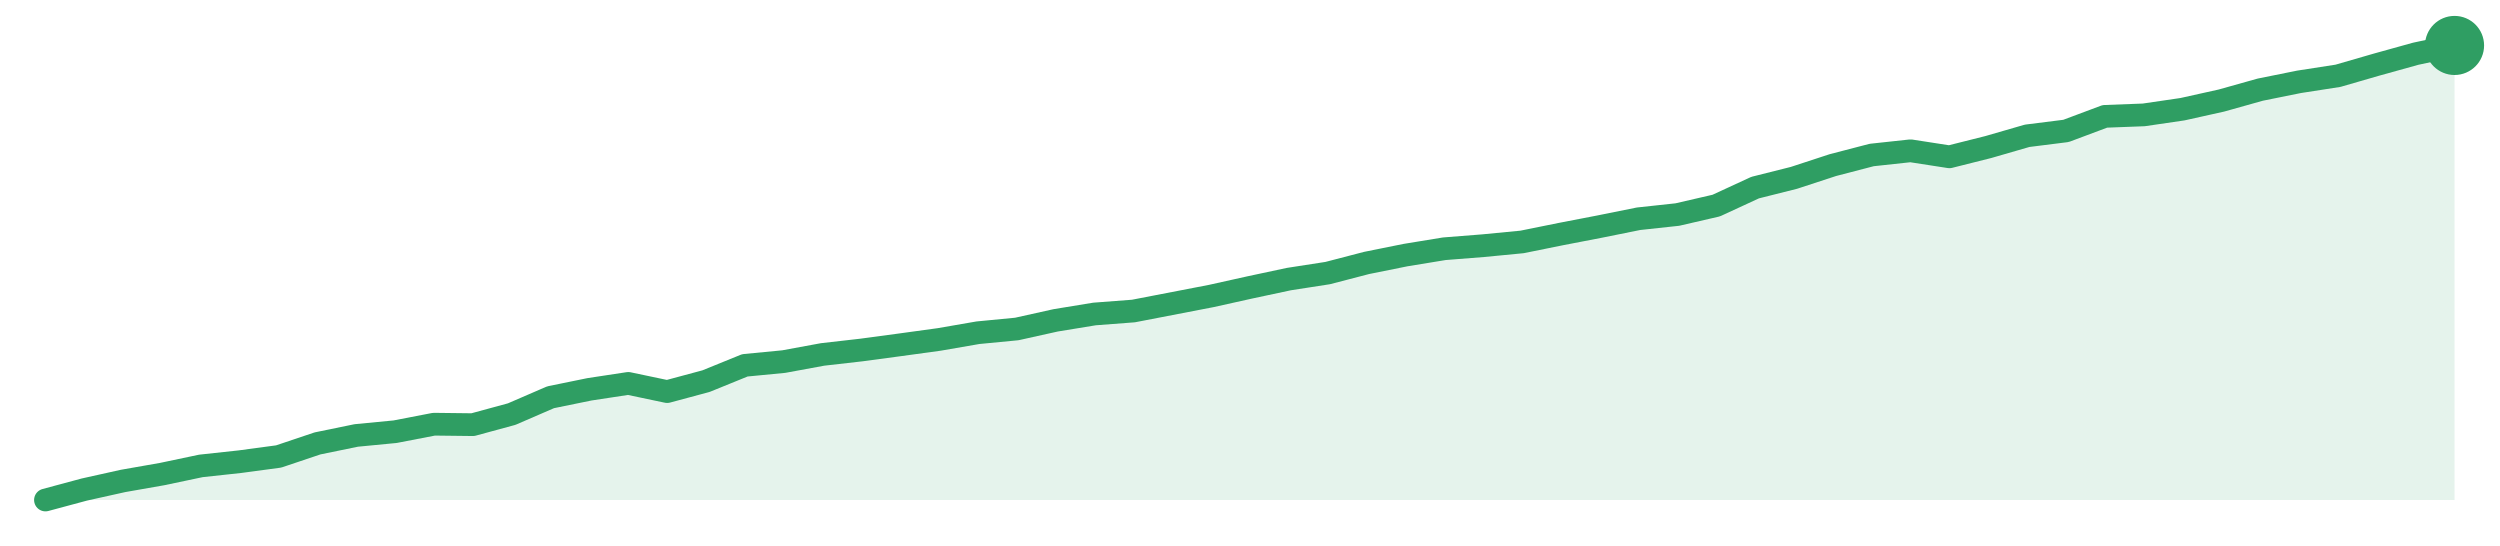
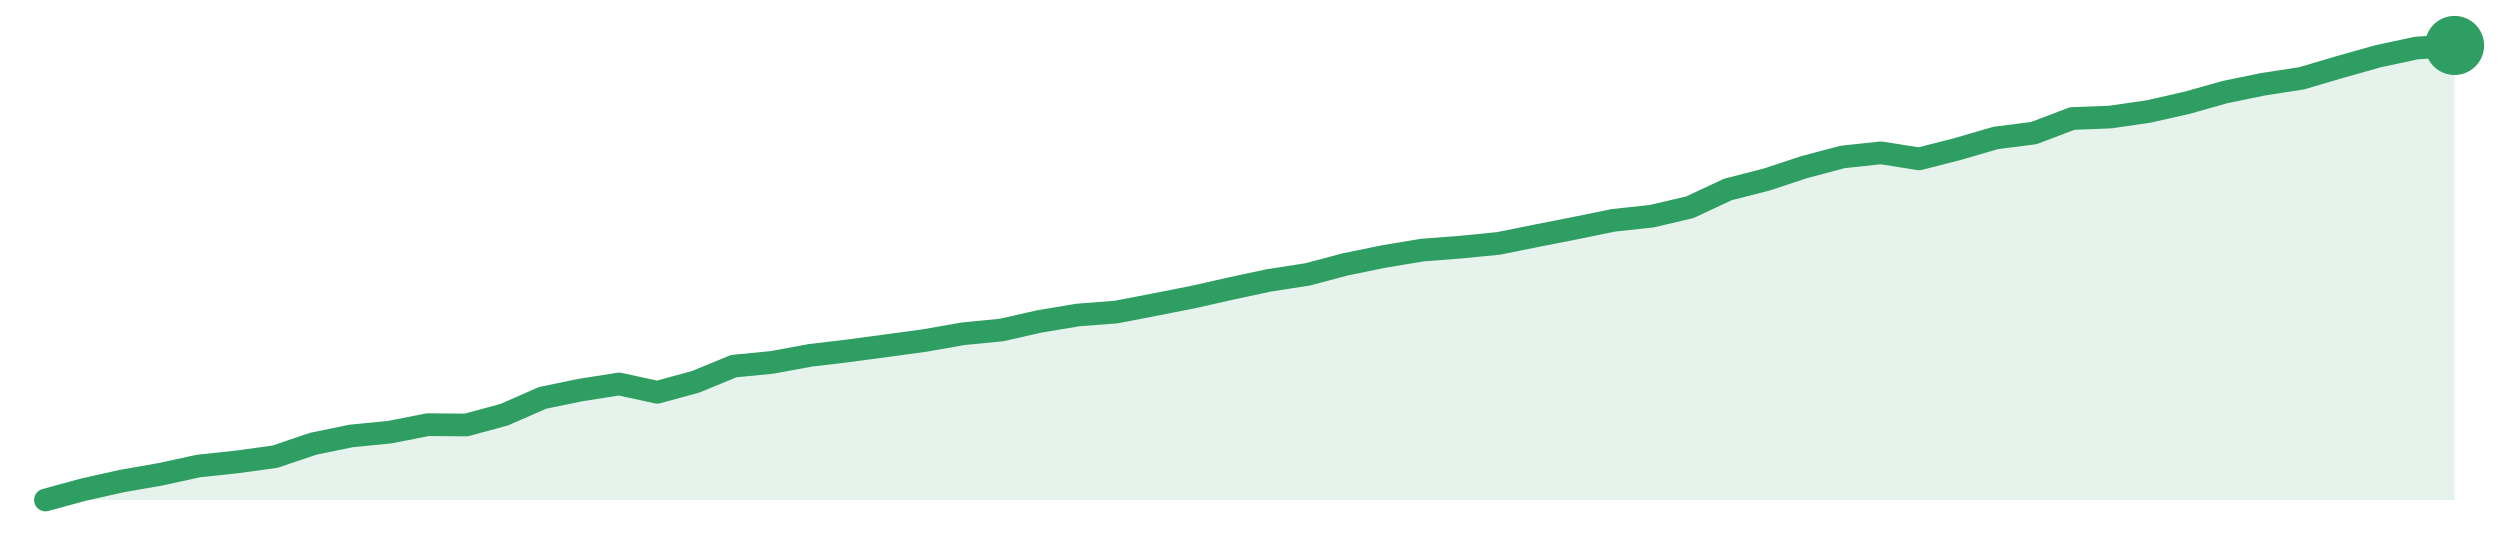
<svg xmlns="http://www.w3.org/2000/svg" width="220" height="48" viewBox="0 0 220 48" role="img" aria-label="trend">
-   <path d="M4.0,44.0 L4.0,44.0 L7.42,43.08 L10.84,42.32 L14.26,41.72 L17.68,41.0 L21.1,40.63 L24.52,40.17 L27.94,39.02 L31.35,38.32 L34.77,37.99 L38.19,37.33 L41.61,37.37 L45.03,36.44 L48.45,34.96 L51.87,34.26 L55.29,33.74 L58.71,34.46 L62.13,33.54 L65.55,32.15 L68.97,31.82 L72.39,31.19 L75.81,30.8 L79.23,30.34 L82.65,29.87 L86.06,29.28 L89.48,28.95 L92.9,28.19 L96.32,27.63 L99.74,27.37 L103.16,26.71 L106.58,26.05 L110.0,25.29 L113.42,24.56 L116.84,24.03 L120.26,23.14 L123.68,22.45 L127.1,21.89 L130.52,21.62 L133.94,21.29 L137.35,20.6 L140.77,19.94 L144.19,19.25 L147.61,18.88 L151.03,18.09 L154.45,16.51 L157.87,15.65 L161.29,14.53 L164.71,13.64 L168.13,13.27 L171.55,13.8 L174.97,12.94 L178.39,11.95 L181.81,11.52 L185.23,10.24 L188.65,10.11 L192.06,9.61 L195.48,8.85 L198.9,7.89 L202.32,7.2 L205.74,6.67 L209.16,5.68 L212.58,4.73 L216.0,4.0 L216.0,44.0 Z" fill="#2f9e631f" />
-   <path d="M4.0,44.0 L7.42,43.08 L10.84,42.32 L14.26,41.72 L17.68,41.0 L21.1,40.63 L24.52,40.17 L27.94,39.02 L31.35,38.32 L34.77,37.99 L38.19,37.33 L41.61,37.37 L45.03,36.44 L48.45,34.96 L51.87,34.26 L55.29,33.74 L58.71,34.46 L62.13,33.54 L65.55,32.15 L68.97,31.82 L72.39,31.19 L75.81,30.8 L79.23,30.34 L82.65,29.87 L86.06,29.28 L89.48,28.95 L92.9,28.19 L96.32,27.63 L99.74,27.37 L103.16,26.71 L106.58,26.05 L110.0,25.29 L113.42,24.56 L116.84,24.03 L120.26,23.14 L123.68,22.45 L127.1,21.89 L130.52,21.62 L133.94,21.29 L137.35,20.6 L140.77,19.94 L144.19,19.25 L147.61,18.88 L151.03,18.09 L154.45,16.51 L157.87,15.65 L161.29,14.53 L164.71,13.64 L168.13,13.27 L171.55,13.8 L174.97,12.94 L178.39,11.95 L181.81,11.52 L185.23,10.24 L188.65,10.11 L192.06,9.61 L195.48,8.85 L198.9,7.89 L202.32,7.2 L205.74,6.67 L209.16,5.68 L212.58,4.73 L216.0,4.0" fill="none" stroke="#2f9e63" stroke-width="2" stroke-linejoin="round" stroke-linecap="round" />
+   <path d="M4.0,44.0 L4.0,44.0 L7.37,43.08 L10.73,42.33 L14.1,41.74 L17.46,41.01 L20.83,40.65 L24.19,40.19 L27.56,39.05 L30.92,38.36 L34.29,38.03 L37.65,37.37 L41.02,37.4 L44.38,36.49 L47.75,35.01 L51.11,34.32 L54.48,33.79 L57.84,34.52 L61.21,33.6 L64.57,32.22 L67.94,31.89 L71.3,31.27 L74.67,30.87 L78.03,30.42 L81.4,29.96 L84.76,29.37 L88.13,29.04 L91.49,28.28 L94.86,27.72 L98.22,27.46 L101.59,26.81 L104.95,26.15 L108.32,25.39 L111.68,24.67 L115.05,24.15 L118.41,23.26 L121.78,22.57 L125.14,22.01 L128.51,21.75 L131.87,21.42 L135.24,20.74 L138.6,20.08 L141.97,19.39 L145.33,19.03 L148.7,18.24 L152.06,16.67 L155.43,15.81 L158.79,14.7 L162.16,13.81 L165.52,13.45 L168.89,13.98 L172.25,13.12 L175.62,12.14 L178.98,11.71 L182.35,10.43 L185.71,10.3 L189.08,9.81 L192.44,9.05 L195.81,8.1 L199.17,7.41 L202.54,6.89 L205.9,5.9 L209.27,4.95 L212.63,4.23 L216.0,4.0 L216.0,44.0 Z" fill="#2f9e631f" />
+   <path d="M4.0,44.0 L7.37,43.08 L10.73,42.33 L14.1,41.74 L17.46,41.01 L20.83,40.65 L24.19,40.19 L27.56,39.05 L30.92,38.36 L34.29,38.03 L37.65,37.37 L41.02,37.4 L44.38,36.49 L47.75,35.01 L51.11,34.32 L54.48,33.79 L57.84,34.52 L61.21,33.6 L64.57,32.22 L67.94,31.89 L71.3,31.27 L74.67,30.87 L78.03,30.42 L81.4,29.96 L84.76,29.37 L88.13,29.04 L91.49,28.28 L94.86,27.72 L98.22,27.46 L101.59,26.81 L104.95,26.15 L108.32,25.39 L111.68,24.67 L115.05,24.15 L118.41,23.26 L121.78,22.57 L125.14,22.01 L128.51,21.75 L131.87,21.42 L135.24,20.74 L138.6,20.08 L141.97,19.39 L145.33,19.03 L148.7,18.24 L152.06,16.67 L155.43,15.81 L158.79,14.7 L162.16,13.81 L165.52,13.45 L168.89,13.98 L172.25,13.12 L175.62,12.14 L178.98,11.71 L182.35,10.43 L185.71,10.3 L189.08,9.81 L192.44,9.05 L195.81,8.1 L199.17,7.41 L202.54,6.89 L205.9,5.9 L209.27,4.95 L212.63,4.23 L216.0,4.0" fill="none" stroke="#2f9e63" stroke-width="2" stroke-linejoin="round" stroke-linecap="round" />
  <circle cx="216.0" cy="4.0" r="2.6" fill="#2f9e63" />
</svg>
